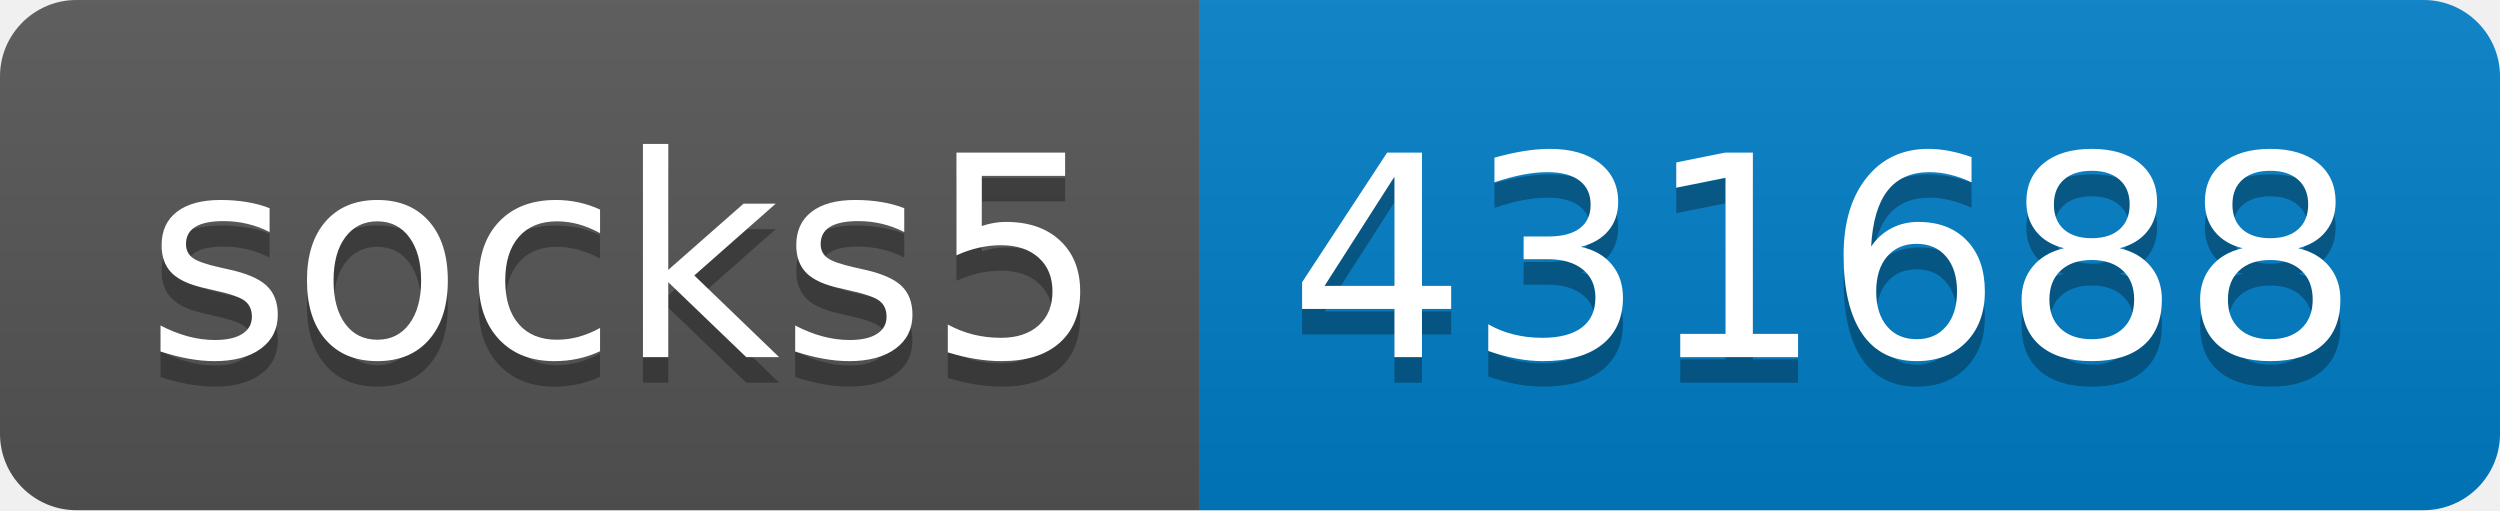
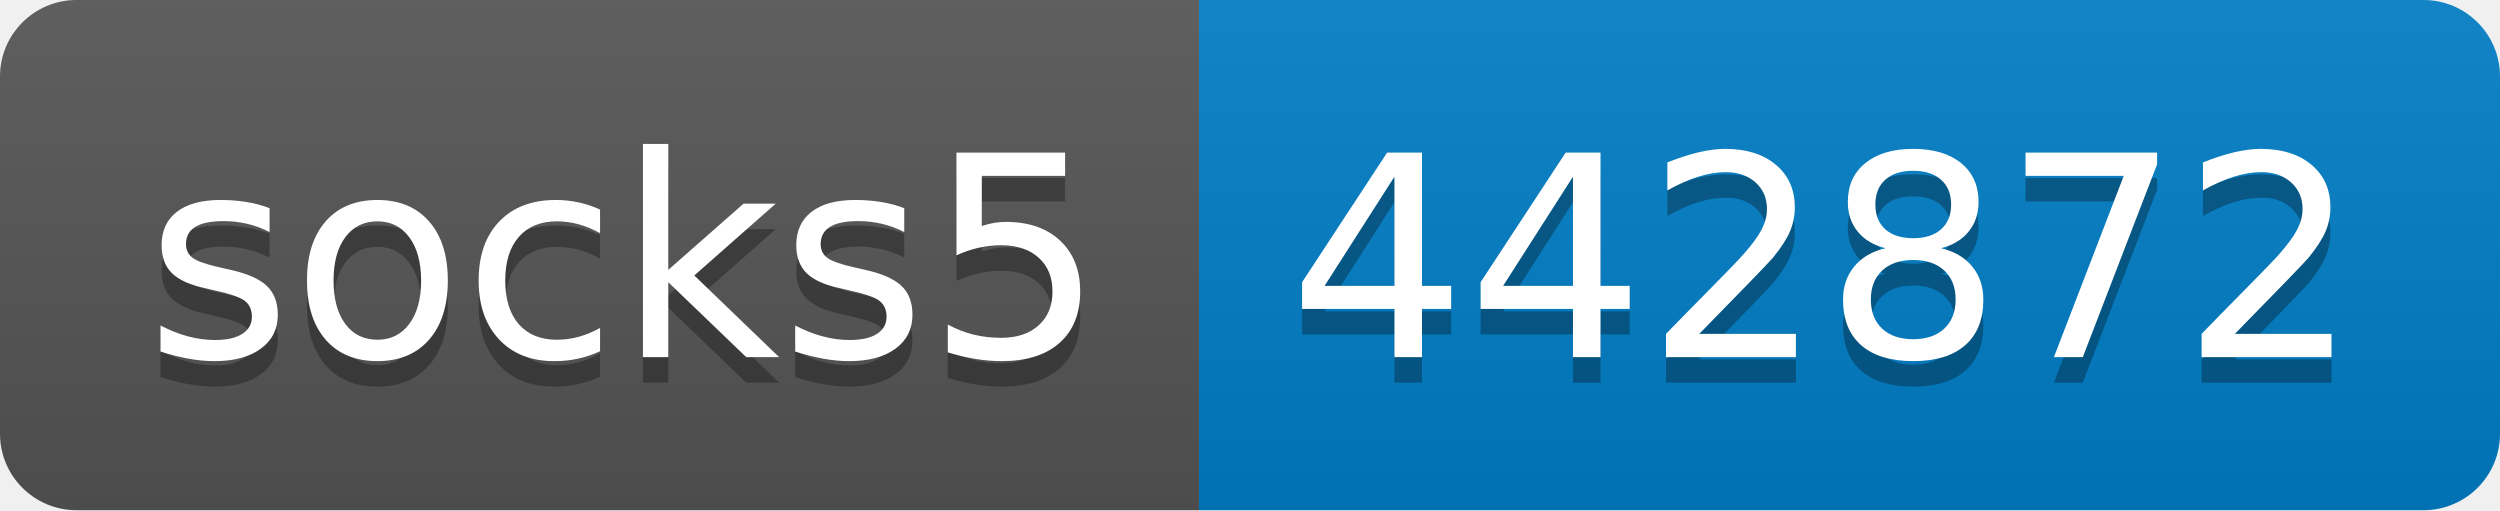
- <svg xmlns="http://www.w3.org/2000/svg" width="98" height="20" role="img" aria-label="socks5: 431688">
+ <svg xmlns="http://www.w3.org/2000/svg" width="98" height="20" role="img" aria-label="socks5: 442872">
  <linearGradient id="s" x2="0" y2="100%">
    <stop offset="0" stop-color="#bbb" stop-opacity=".1" />
    <stop offset="1" stop-opacity=".1" />
  </linearGradient>
  <clipPath id="r">
    <rect width="98" height="20" rx="3" fill="#fff" />
  </clipPath>
  <g clip-path="url(#r)">
    <rect width="47" height="20" fill="#555" />
    <rect x="47" width="51" height="20" fill="#007ec6" />
    <rect width="98" height="20" fill="url(#s)" />
  </g>
  <g fill="#fff" text-anchor="middle" font-family="Verdana,Geneva,DejaVu Sans,sans-serif" text-rendering="geometricPrecision" font-size="110">
    <text aria-hidden="true" x="245" y="150" fill="#010101" fill-opacity=".3" transform="scale(.1)" textLength="370">socks5</text>
    <text x="245" y="140" transform="scale(.1)" fill="#fff" textLength="370">socks5</text>
-     <text aria-hidden="true" x="715" y="150" fill="#010101" fill-opacity=".3" transform="scale(.1)" textLength="410">431688</text>
-     <text x="715" y="140" transform="scale(.1)" fill="#fff" textLength="410">431688</text>
+     <text aria-hidden="true" x="715" y="150" fill="#010101" fill-opacity=".3" transform="scale(.1)" textLength="410">442872</text>
+     <text x="715" y="140" transform="scale(.1)" fill="#fff" textLength="410">442872</text>
  </g>
</svg>
